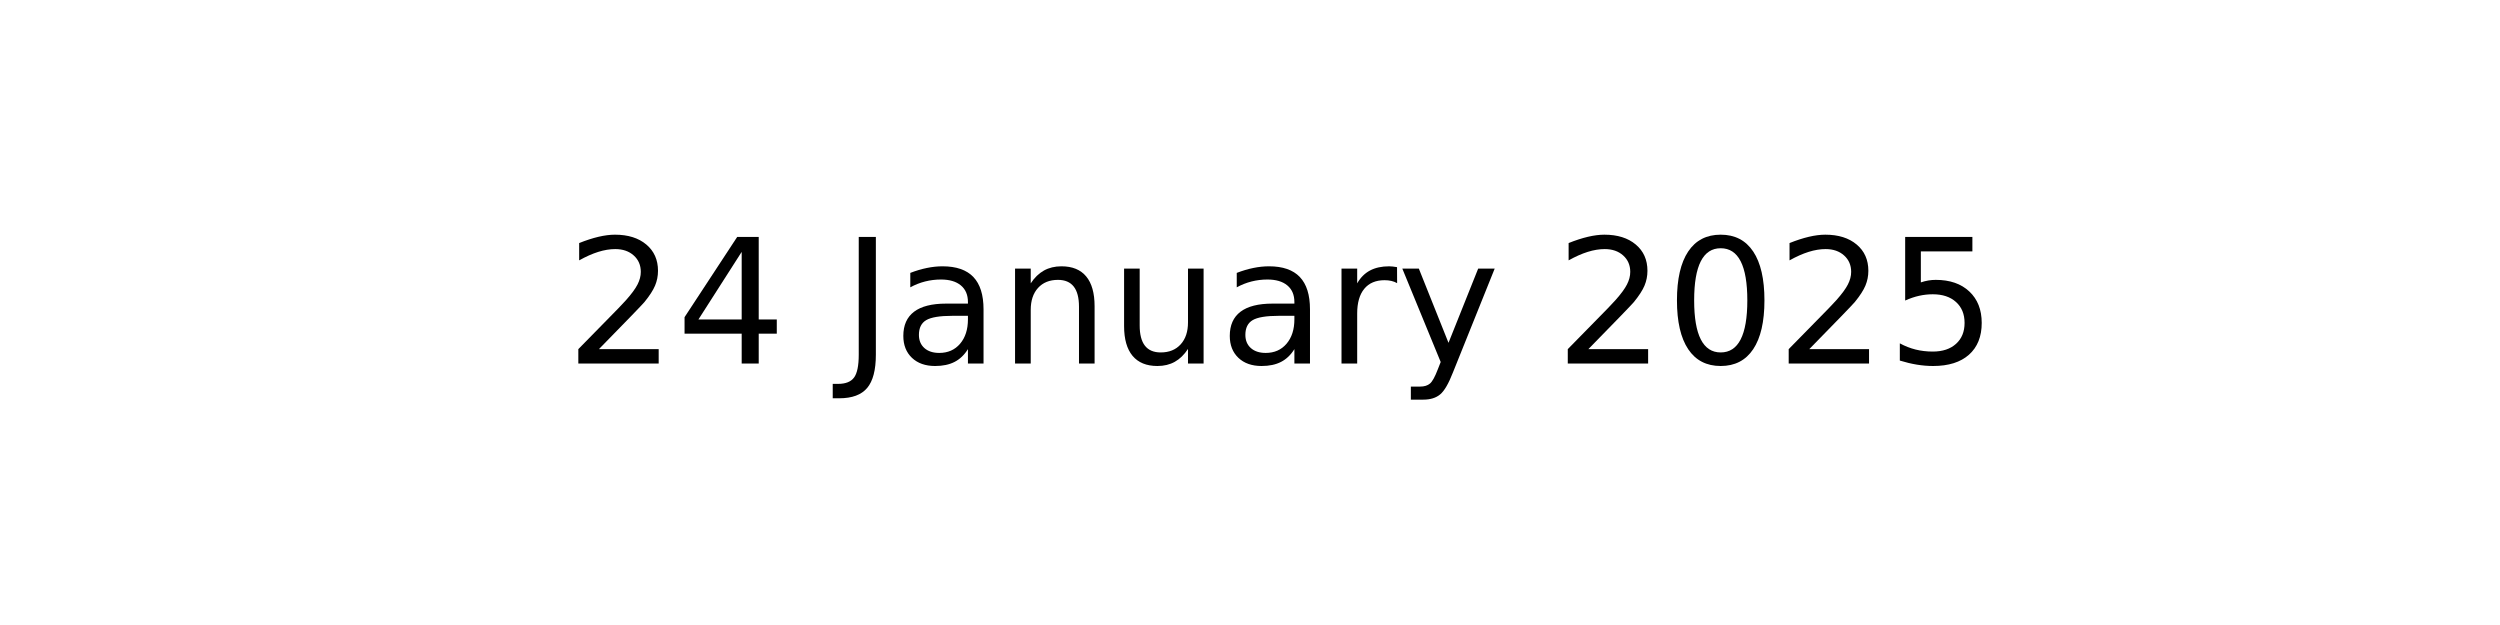
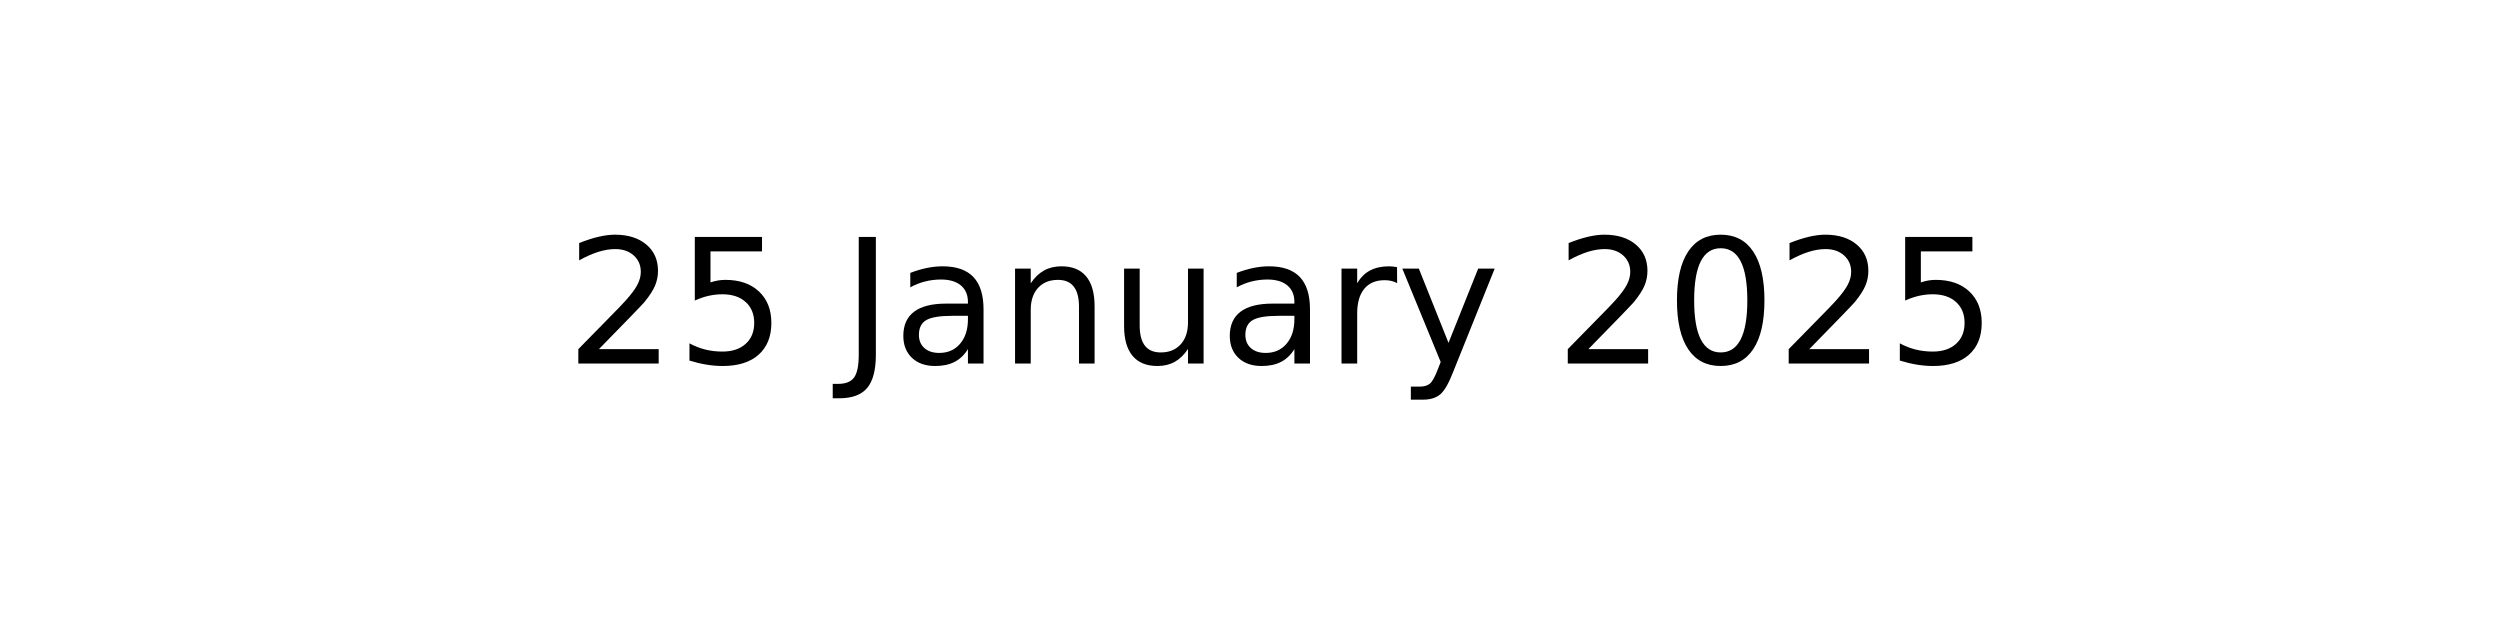
<svg xmlns="http://www.w3.org/2000/svg" xmlns:xlink="http://www.w3.org/1999/xlink" width="144pt" height="36pt" viewBox="0 0 144 36" version="1.1">
  <defs>
    <style type="text/css">*{stroke-linejoin: round; stroke-linecap: butt}</style>
  </defs>
  <g id="figure_1">
    <g id="axes_1">
      <g id="text_1">
        <g transform="translate(32.57891 20.93937) scale(0.1 -0.1)">
          <defs>
            <path id="DejaVuSans-32" d="M 1228 531  L 3431 531  L 3431 0  L 469 0  L 469 531  Q 828 903 1448 1529  Q 2069 2156 2228 2338  Q 2531 2678 2651 2914  Q 2772 3150 2772 3378  Q 2772 3750 2511 3984  Q 2250 4219 1831 4219  Q 1534 4219 1204 4116  Q 875 4013 500 3803  L 500 4441  Q 881 4594 1212 4672  Q 1544 4750 1819 4750  Q 2544 4750 2975 4387  Q 3406 4025 3406 3419  Q 3406 3131 3298 2873  Q 3191 2616 2906 2266  Q 2828 2175 2409 1742  Q 1991 1309 1228 531  z " transform="scale(0.015625)" />
-             <path id="DejaVuSans-34" d="M 2419 4116  L 825 1625  L 2419 1625  L 2419 4116  z M 2253 4666  L 3047 4666  L 3047 1625  L 3713 1625  L 3713 1100  L 3047 1100  L 3047 0  L 2419 0  L 2419 1100  L 313 1100  L 313 1709  L 2253 4666  z " transform="scale(0.015625)" />
+             <path id="DejaVuSans-35" d="M 691 4666  L 3169 4666  L 3169 4134  L 1269 4134  L 1269 2991  Q 1406 3038 1543 3061  Q 1681 3084 1819 3084  Q 2600 3084 3056 2656  Q 3513 2228 3513 1497  Q 3513 744 3044 326  Q 2575 -91 1722 -91  Q 1428 -91 1123 -41  Q 819 9 494 109  L 494 744  Q 775 591 1075 516  Q 1375 441 1709 441  Q 2250 441 2565 725  Q 2881 1009 2881 1497  Q 2881 1984 2565 2268  Q 2250 2553 1709 2553  Q 1456 2553 1204 2497  Q 953 2441 691 2322  L 691 4666  z " transform="scale(0.015625)" />
            <path id="DejaVuSans-20" transform="scale(0.015625)" />
            <path id="DejaVuSans-4a" d="M 628 4666  L 1259 4666  L 1259 325  Q 1259 -519 939 -900  Q 619 -1281 -91 -1281  L -331 -1281  L -331 -750  L -134 -750  Q 284 -750 456 -515  Q 628 -281 628 325  L 628 4666  z " transform="scale(0.015625)" />
            <path id="DejaVuSans-61" d="M 2194 1759  Q 1497 1759 1228 1600  Q 959 1441 959 1056  Q 959 750 1161 570  Q 1363 391 1709 391  Q 2188 391 2477 730  Q 2766 1069 2766 1631  L 2766 1759  L 2194 1759  z M 3341 1997  L 3341 0  L 2766 0  L 2766 531  Q 2569 213 2275 61  Q 1981 -91 1556 -91  Q 1019 -91 701 211  Q 384 513 384 1019  Q 384 1609 779 1909  Q 1175 2209 1959 2209  L 2766 2209  L 2766 2266  Q 2766 2663 2505 2880  Q 2244 3097 1772 3097  Q 1472 3097 1187 3025  Q 903 2953 641 2809  L 641 3341  Q 956 3463 1253 3523  Q 1550 3584 1831 3584  Q 2591 3584 2966 3190  Q 3341 2797 3341 1997  z " transform="scale(0.015625)" />
            <path id="DejaVuSans-6e" d="M 3513 2113  L 3513 0  L 2938 0  L 2938 2094  Q 2938 2591 2744 2837  Q 2550 3084 2163 3084  Q 1697 3084 1428 2787  Q 1159 2491 1159 1978  L 1159 0  L 581 0  L 581 3500  L 1159 3500  L 1159 2956  Q 1366 3272 1645 3428  Q 1925 3584 2291 3584  Q 2894 3584 3203 3211  Q 3513 2838 3513 2113  z " transform="scale(0.015625)" />
            <path id="DejaVuSans-75" d="M 544 1381  L 544 3500  L 1119 3500  L 1119 1403  Q 1119 906 1312 657  Q 1506 409 1894 409  Q 2359 409 2629 706  Q 2900 1003 2900 1516  L 2900 3500  L 3475 3500  L 3475 0  L 2900 0  L 2900 538  Q 2691 219 2414 64  Q 2138 -91 1772 -91  Q 1169 -91 856 284  Q 544 659 544 1381  z M 1991 3584  L 1991 3584  z " transform="scale(0.015625)" />
            <path id="DejaVuSans-72" d="M 2631 2963  Q 2534 3019 2420 3045  Q 2306 3072 2169 3072  Q 1681 3072 1420 2755  Q 1159 2438 1159 1844  L 1159 0  L 581 0  L 581 3500  L 1159 3500  L 1159 2956  Q 1341 3275 1631 3429  Q 1922 3584 2338 3584  Q 2397 3584 2469 3576  Q 2541 3569 2628 3553  L 2631 2963  z " transform="scale(0.015625)" />
            <path id="DejaVuSans-79" d="M 2059 -325  Q 1816 -950 1584 -1140  Q 1353 -1331 966 -1331  L 506 -1331  L 506 -850  L 844 -850  Q 1081 -850 1212 -737  Q 1344 -625 1503 -206  L 1606 56  L 191 3500  L 800 3500  L 1894 763  L 2988 3500  L 3597 3500  L 2059 -325  z " transform="scale(0.015625)" />
            <path id="DejaVuSans-30" d="M 2034 4250  Q 1547 4250 1301 3770  Q 1056 3291 1056 2328  Q 1056 1369 1301 889  Q 1547 409 2034 409  Q 2525 409 2770 889  Q 3016 1369 3016 2328  Q 3016 3291 2770 3770  Q 2525 4250 2034 4250  z M 2034 4750  Q 2819 4750 3233 4129  Q 3647 3509 3647 2328  Q 3647 1150 3233 529  Q 2819 -91 2034 -91  Q 1250 -91 836 529  Q 422 1150 422 2328  Q 422 3509 836 4129  Q 1250 4750 2034 4750  z " transform="scale(0.015625)" />
-             <path id="DejaVuSans-35" d="M 691 4666  L 3169 4666  L 3169 4134  L 1269 4134  L 1269 2991  Q 1406 3038 1543 3061  Q 1681 3084 1819 3084  Q 2600 3084 3056 2656  Q 3513 2228 3513 1497  Q 3513 744 3044 326  Q 2575 -91 1722 -91  Q 1428 -91 1123 -41  Q 819 9 494 109  L 494 744  Q 775 591 1075 516  Q 1375 441 1709 441  Q 2250 441 2565 725  Q 2881 1009 2881 1497  Q 2881 1984 2565 2268  Q 2250 2553 1709 2553  Q 1456 2553 1204 2497  Q 953 2441 691 2322  L 691 4666  z " transform="scale(0.015625)" />
          </defs>
          <use xlink:href="#DejaVuSans-32" />
-           <use xlink:href="#DejaVuSans-34" x="63.623" />
+           <use xlink:href="#DejaVuSans-35" x="63.623" />
          <use xlink:href="#DejaVuSans-20" x="127.246" />
          <use xlink:href="#DejaVuSans-4a" x="159.033" />
          <use xlink:href="#DejaVuSans-61" x="188.525" />
          <use xlink:href="#DejaVuSans-6e" x="249.805" />
          <use xlink:href="#DejaVuSans-75" x="313.184" />
          <use xlink:href="#DejaVuSans-61" x="376.562" />
          <use xlink:href="#DejaVuSans-72" x="437.842" />
          <use xlink:href="#DejaVuSans-79" x="478.955" />
          <use xlink:href="#DejaVuSans-20" x="538.135" />
          <use xlink:href="#DejaVuSans-32" x="569.922" />
          <use xlink:href="#DejaVuSans-30" x="633.545" />
          <use xlink:href="#DejaVuSans-32" x="697.168" />
          <use xlink:href="#DejaVuSans-35" x="760.791" />
        </g>
      </g>
    </g>
  </g>
</svg>
